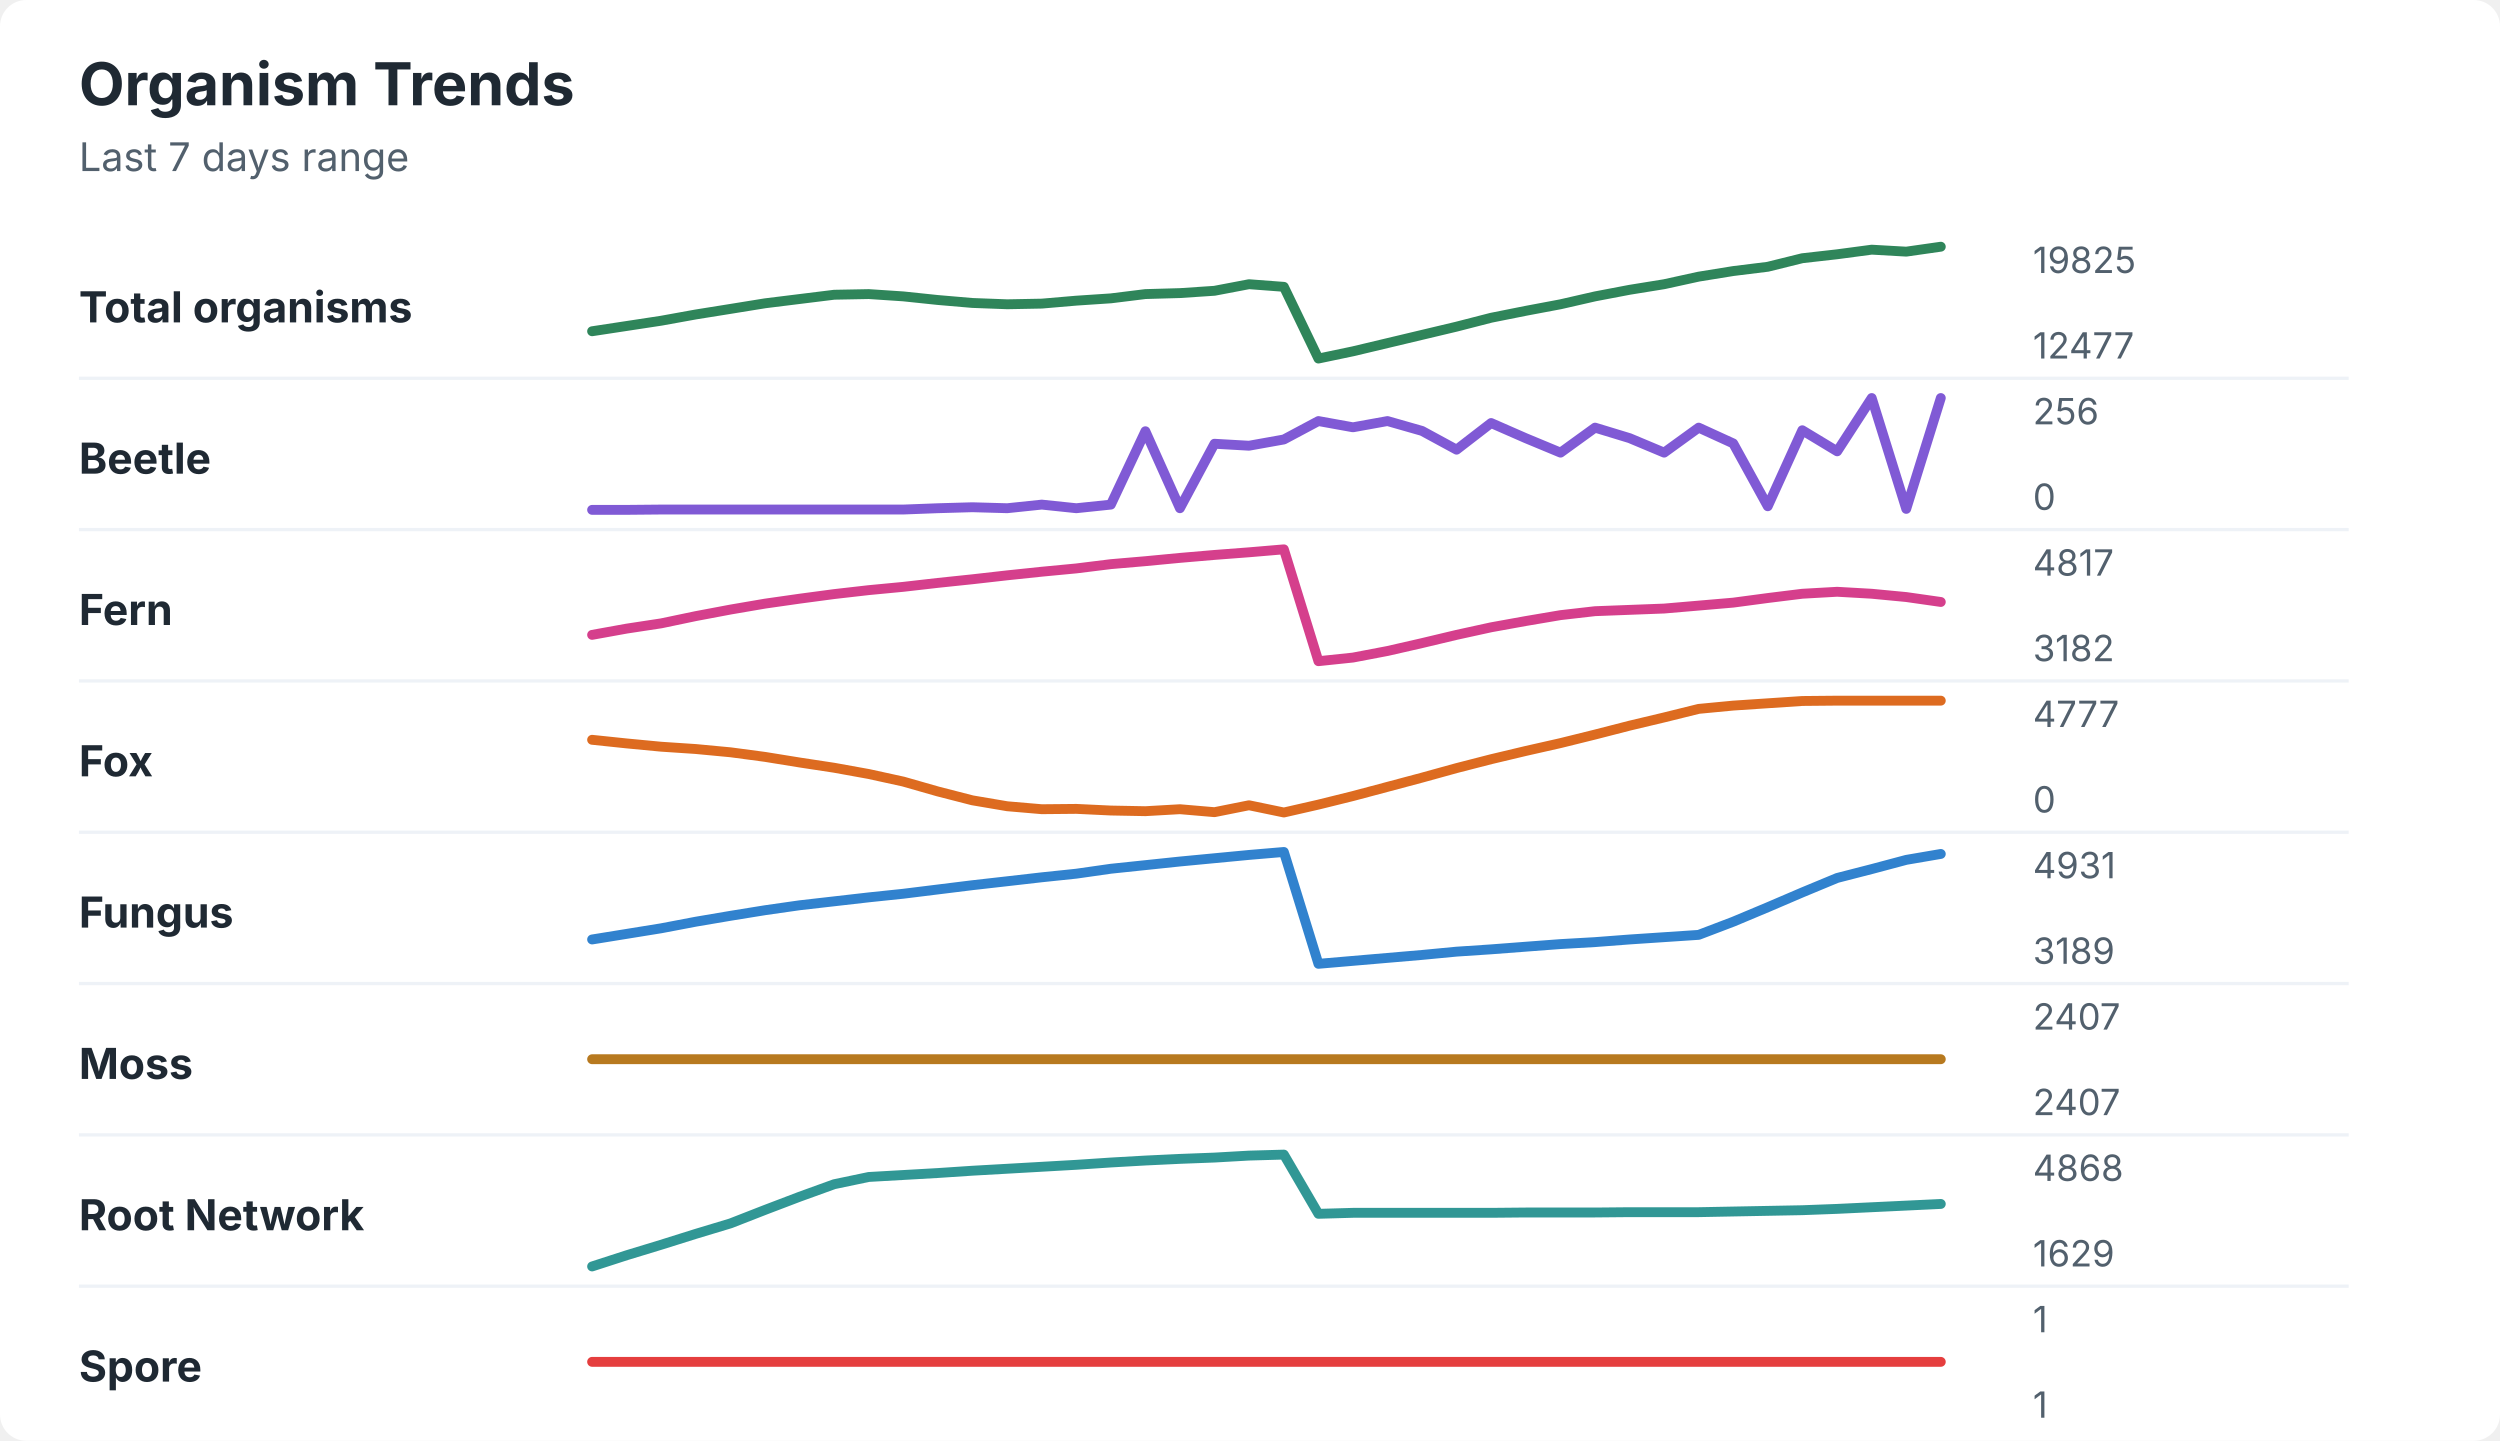
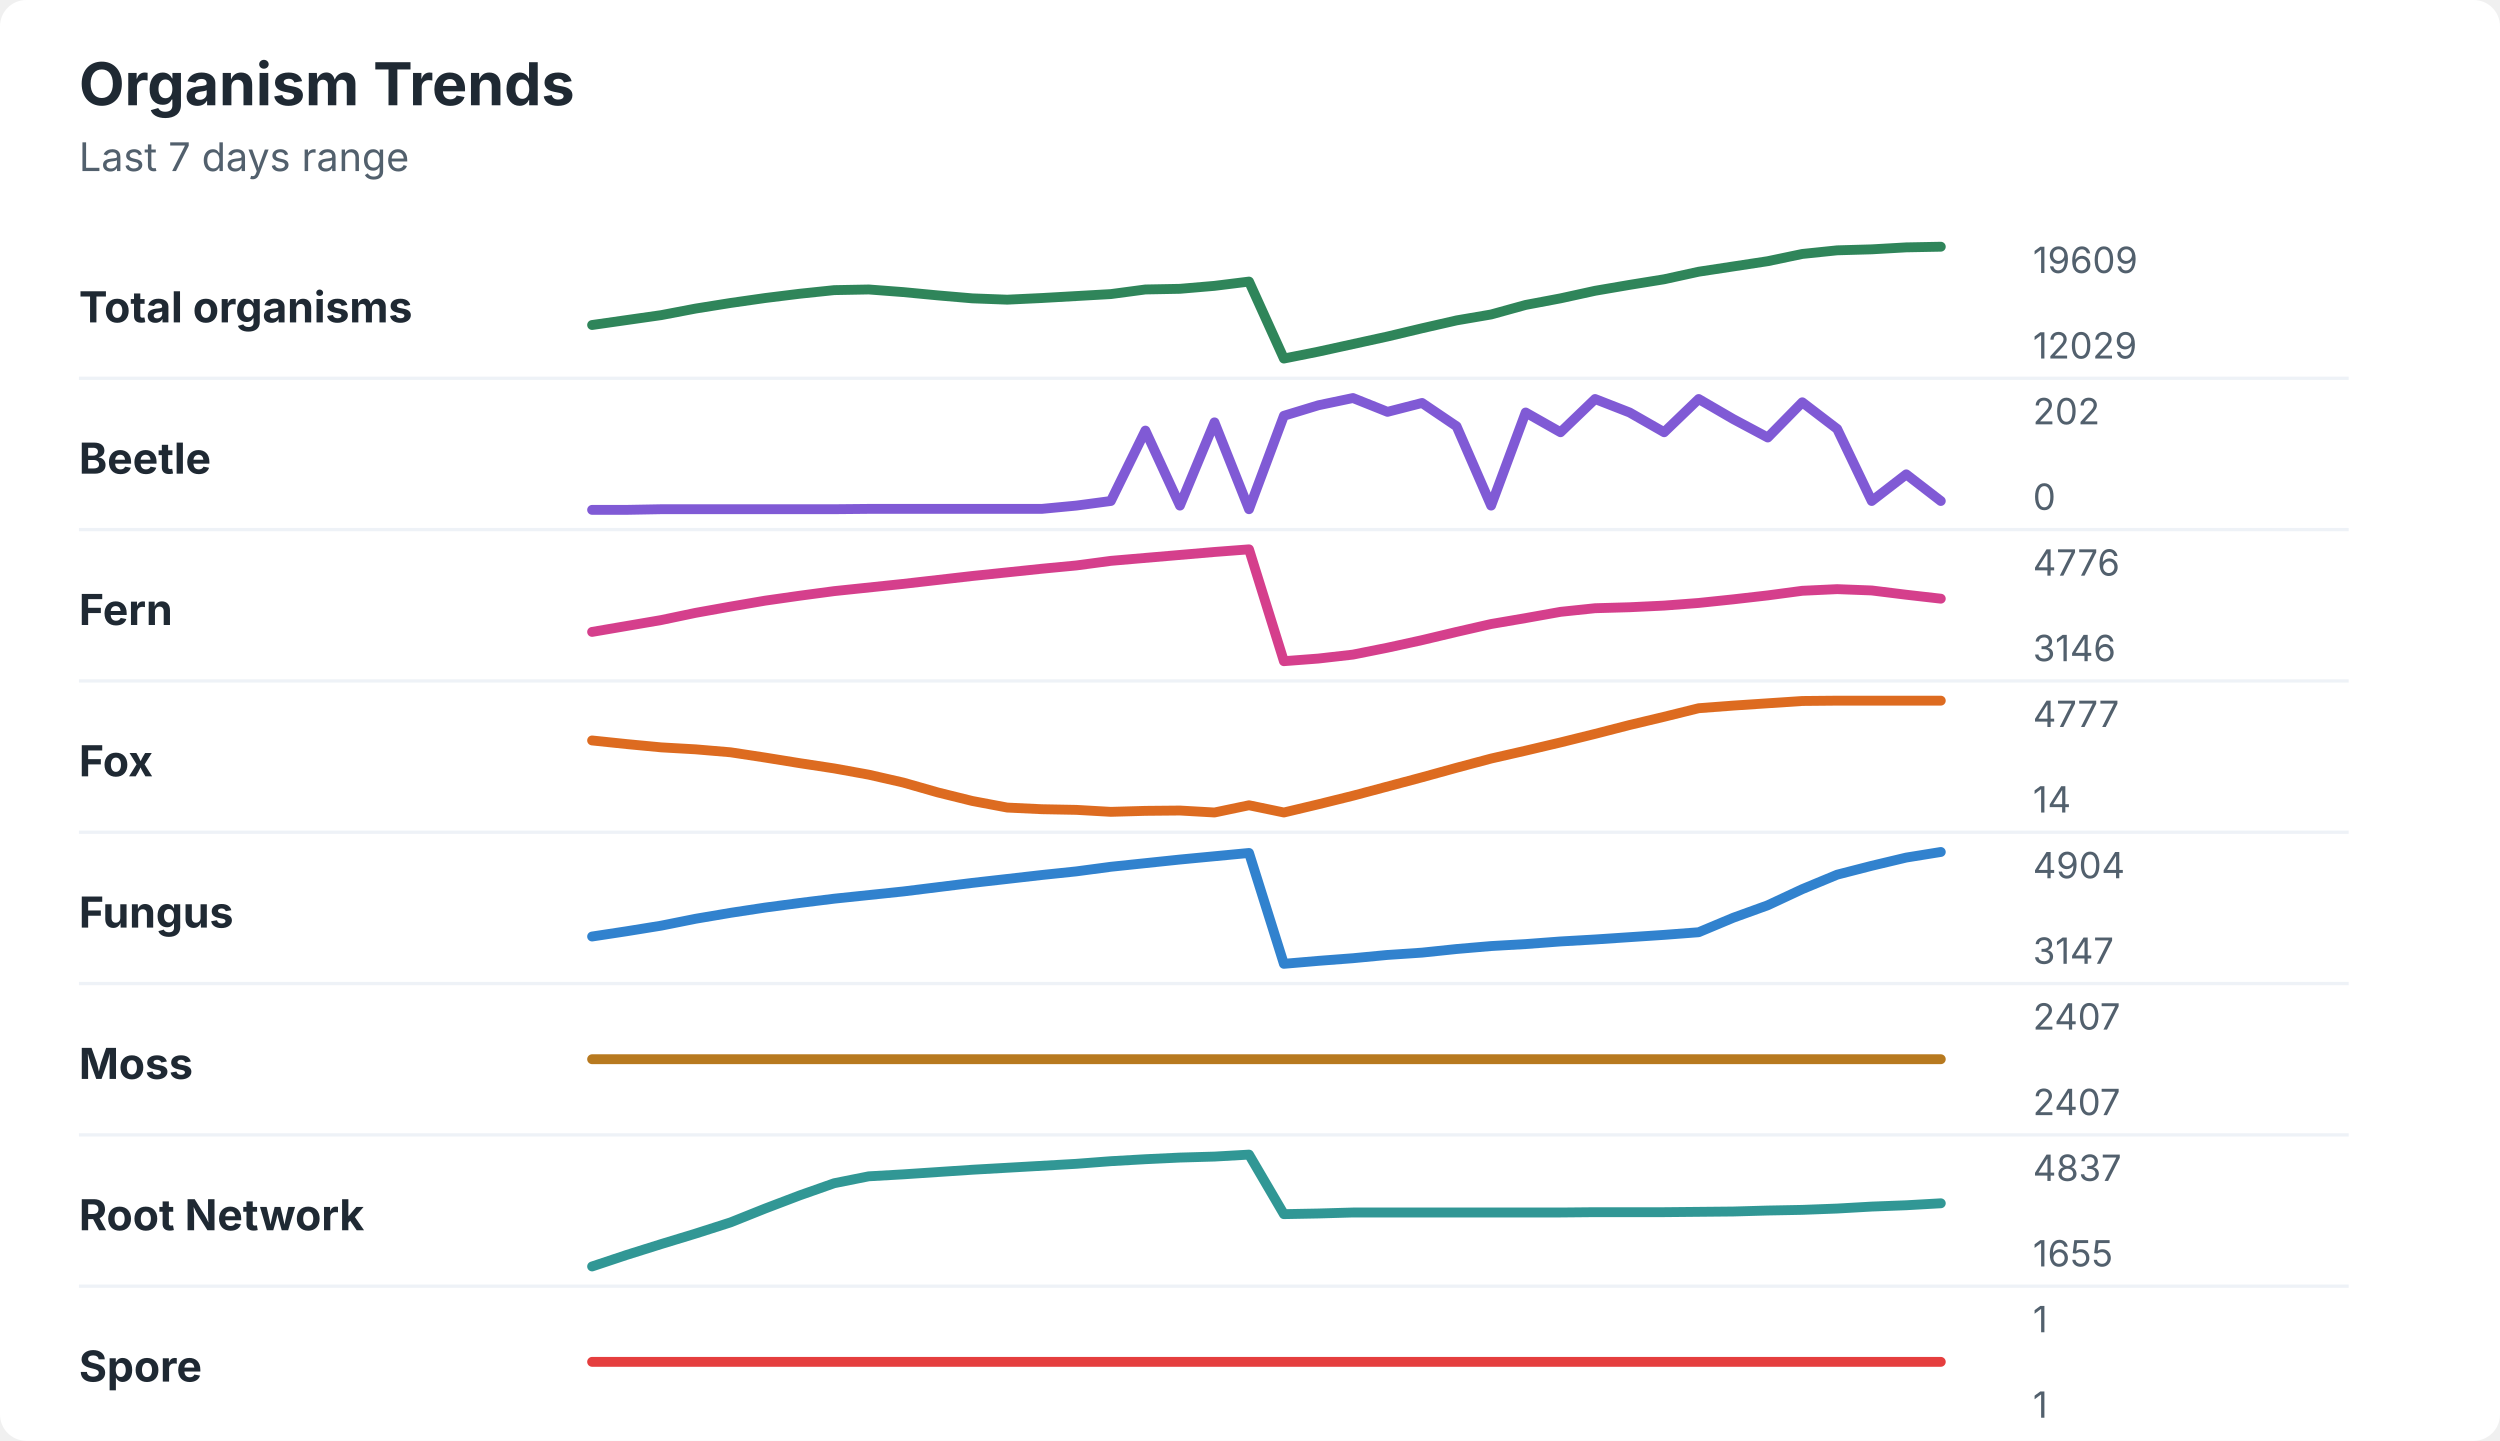
<svg xmlns="http://www.w3.org/2000/svg" width="760" height="438" viewBox="0 0 760 438" role="img" aria-labelledby="title desc">
  <rect width="760" height="438" rx="8" fill="#ffffff" />
  <style>
    text { font-family: -apple-system, BlinkMacSystemFont, "Segoe UI", sans-serif; }
    .title { font-size: 18px; font-weight: 700; fill: #1f2933; }
    .subtitle { font-size: 12px; fill: #52606d; }
    .label { font-size: 13px; font-weight: 650; fill: #1f2933; }
    .axis-value { font-size: 11px; fill: #52606d; }
    .separator { stroke: #eef2f7; stroke-width: 1; }
  </style>
  <text x="24" y="32" class="title">Organism Trends</text>
  <text x="24" y="52" class="subtitle">Last 7 days range</text>
  <text x="24" y="98" class="label">Total organisms</text>
-   <polyline points="180.0,100.7 190.5,99.1 201.0,97.5 211.5,95.6 222.1,93.9 232.6,92.2 243.1,90.9 253.6,89.6 264.1,89.4 274.6,90.1 285.1,91.2 295.6,92.1 306.2,92.5 316.7,92.3 327.2,91.4 337.7,90.7 348.2,89.4 358.7,89.1 369.2,88.4 379.7,86.4 390.3,87.2 400.8,109.0 411.3,106.8 421.8,104.3 432.3,101.8 442.8,99.3 453.3,96.6 463.8,94.5 474.4,92.5 484.9,90.1 495.4,88.1 505.9,86.4 516.4,84.1 526.9,82.4 537.4,81.1 547.9,78.5 558.5,77.3 569.0,75.9 579.5,76.5 590.0,75.0 " fill="none" stroke="#2f855a" stroke-width="3" stroke-linecap="round" stroke-linejoin="round" />
-   <text x="618" y="83" class="axis-value">19825</text>
-   <text x="618" y="109" class="axis-value">12477</text>
+   <polyline points="180.0,98.8 190.5,97.3 201.0,95.8 211.5,93.8 222.1,92.1 232.6,90.6 243.1,89.3 253.6,88.2 264.1,88.0 274.6,88.8 285.1,89.8 295.6,90.7 306.2,91.1 316.7,90.6 327.2,90.0 337.7,89.4 348.2,88.0 358.7,87.8 369.2,86.9 379.7,85.6 390.3,109.0 400.8,106.9 411.3,104.6 421.8,102.3 432.3,99.8 442.8,97.4 453.3,95.6 463.8,92.7 474.4,90.7 484.9,88.4 495.4,86.6 505.9,84.9 516.4,82.6 526.9,81.0 537.4,79.4 547.9,77.2 558.5,76.1 569.0,75.8 579.5,75.2 590.0,75.0 " fill="none" stroke="#2f855a" stroke-width="3" stroke-linecap="round" stroke-linejoin="round" />
+   <text x="618" y="83" class="axis-value">19609</text>
+   <text x="618" y="109" class="axis-value">12029</text>
  <line x1="24" y1="115.0" x2="714" y2="115.0" class="separator" />
  <text x="24" y="144" class="label">Beetle</text>
-   <polyline points="180.0,155.0 190.5,155.0 201.0,154.9 211.5,154.9 222.1,154.9 232.6,154.9 243.1,154.9 253.6,154.9 264.1,154.9 274.6,154.9 285.1,154.5 295.6,154.2 306.2,154.5 316.7,153.4 327.2,154.5 337.7,153.4 348.2,131.1 358.7,154.5 369.2,134.9 379.7,135.5 390.3,133.6 400.8,128.0 411.3,129.9 421.8,128.0 432.3,131.0 442.8,136.7 453.3,128.6 463.8,133.2 474.4,137.6 484.9,130.0 495.4,133.2 505.9,137.6 516.4,130.0 526.9,134.8 537.4,153.9 547.9,130.8 558.5,137.2 569.0,121.0 579.5,154.7 590.0,121.0 " fill="none" stroke="#805ad5" stroke-width="3" stroke-linecap="round" stroke-linejoin="round" />
-   <text x="618" y="129" class="axis-value">256</text>
+   <polyline points="180.0,155.0 190.5,155.0 201.0,154.8 211.5,154.8 222.1,154.8 232.6,154.8 243.1,154.8 253.6,154.8 264.1,154.7 274.6,154.7 285.1,154.7 295.6,154.7 306.2,154.7 316.7,154.7 327.2,153.7 337.7,152.3 348.2,130.9 358.7,153.7 369.2,128.4 379.7,154.8 390.3,126.4 400.8,123.2 411.3,121.0 421.8,125.2 432.3,122.5 442.8,129.6 453.3,153.7 463.8,125.4 474.4,131.4 484.9,121.3 495.4,125.4 505.9,131.4 516.4,121.3 526.9,127.4 537.4,133.0 547.9,122.3 558.5,130.4 569.0,152.3 579.5,144.2 590.0,152.3 " fill="none" stroke="#805ad5" stroke-width="3" stroke-linecap="round" stroke-linejoin="round" />
+   <text x="618" y="129" class="axis-value">202</text>
  <text x="618" y="155" class="axis-value">0</text>
  <line x1="24" y1="161.0" x2="714" y2="161.0" class="separator" />
  <text x="24" y="190" class="label">Fern</text>
-   <polyline points="180.0,193.0 190.5,191.1 201.0,189.5 211.5,187.3 222.1,185.3 232.6,183.5 243.1,182.0 253.6,180.6 264.1,179.4 274.6,178.4 285.1,177.2 295.6,176.1 306.2,174.9 316.7,173.8 327.2,172.8 337.7,171.5 348.2,170.6 358.7,169.6 369.2,168.7 379.7,167.9 390.3,167.0 400.8,201.0 411.3,199.9 421.8,197.9 432.3,195.5 442.8,193.0 453.3,190.7 463.8,188.8 474.4,187.0 484.9,185.8 495.4,185.4 505.9,185.0 516.4,184.1 526.9,183.2 537.4,181.8 547.9,180.5 558.5,179.9 569.0,180.5 579.5,181.5 590.0,183.0 " fill="none" stroke="#d53f8c" stroke-width="3" stroke-linecap="round" stroke-linejoin="round" />
-   <text x="618" y="175" class="axis-value">4817</text>
-   <text x="618" y="201" class="axis-value">3182</text>
+   <polyline points="180.0,192.1 190.5,190.3 201.0,188.5 211.5,186.3 222.1,184.4 232.6,182.6 243.1,181.1 253.6,179.7 264.1,178.6 274.6,177.5 285.1,176.3 295.6,175.1 306.2,174.0 316.7,172.9 327.2,171.9 337.7,170.5 348.2,169.6 358.7,168.7 369.2,167.8 379.7,167.0 390.3,201.0 400.8,200.2 411.3,199.0 421.8,196.9 432.3,194.6 442.8,192.1 453.3,189.7 463.8,187.9 474.4,186.0 484.9,184.9 495.4,184.6 505.9,184.1 516.4,183.3 526.9,182.2 537.4,181.0 547.9,179.6 558.5,179.1 569.0,179.5 579.5,180.8 590.0,182.0 " fill="none" stroke="#d53f8c" stroke-width="3" stroke-linecap="round" stroke-linejoin="round" />
+   <text x="618" y="175" class="axis-value">4776</text>
+   <text x="618" y="201" class="axis-value">3146</text>
  <line x1="24" y1="207.0" x2="714" y2="207.0" class="separator" />
  <text x="24" y="236" class="label">Fox</text>
-   <polyline points="180.0,224.9 190.5,226.0 201.0,227.0 211.5,227.7 222.1,228.7 232.6,230.1 243.1,231.8 253.6,233.4 264.1,235.3 274.6,237.6 285.1,240.6 295.6,243.3 306.2,245.1 316.7,246.0 327.2,245.9 337.7,246.4 348.2,246.6 358.7,246.0 369.2,246.9 379.7,244.8 390.3,247.0 400.8,244.6 411.3,242.0 421.8,239.2 432.3,236.4 442.8,233.5 453.3,230.8 463.8,228.3 474.4,225.9 484.9,223.3 495.4,220.6 505.9,218.1 516.4,215.5 526.9,214.5 537.4,213.8 547.9,213.1 558.5,213.0 569.0,213.0 579.5,213.0 590.0,213.0 " fill="none" stroke="#dd6b20" stroke-width="3" stroke-linecap="round" stroke-linejoin="round" />
+   <polyline points="180.0,225.1 190.5,226.2 201.0,227.2 211.5,227.8 222.1,228.7 232.6,230.3 243.1,232.0 253.6,233.6 264.1,235.5 274.6,237.9 285.1,240.9 295.6,243.5 306.2,245.5 316.7,246.0 327.2,246.2 337.7,246.8 348.2,246.5 358.7,246.4 369.2,247.0 379.7,244.8 390.3,247.0 400.8,244.5 411.3,241.9 421.8,239.1 432.3,236.3 442.8,233.4 453.3,230.6 463.8,228.2 474.4,225.7 484.9,223.1 495.4,220.4 505.9,217.9 516.4,215.3 526.9,214.5 537.4,213.8 547.9,213.1 558.5,213.0 569.0,213.0 579.5,213.0 590.0,213.0 " fill="none" stroke="#dd6b20" stroke-width="3" stroke-linecap="round" stroke-linejoin="round" />
  <text x="618" y="221" class="axis-value">4777</text>
-   <text x="618" y="247" class="axis-value">0</text>
+   <text x="618" y="247" class="axis-value">14</text>
  <line x1="24" y1="253.0" x2="714" y2="253.0" class="separator" />
  <text x="24" y="282" class="label">Fungus</text>
-   <polyline points="180.0,285.6 190.5,283.9 201.0,282.2 211.5,280.2 222.1,278.4 232.6,276.7 243.1,275.2 253.6,274.0 264.1,272.8 274.6,271.7 285.1,270.4 295.6,269.1 306.2,267.9 316.7,266.7 327.2,265.6 337.7,264.1 348.2,263.0 358.7,261.9 369.2,260.9 379.7,259.9 390.3,259.0 400.8,293.0 411.3,292.1 421.8,291.2 432.3,290.3 442.8,289.3 453.3,288.6 463.8,287.8 474.4,287.0 484.9,286.4 495.4,285.6 505.9,284.9 516.4,284.2 526.9,280.2 537.4,275.8 547.9,271.3 558.5,266.9 569.0,264.2 579.5,261.4 590.0,259.6 " fill="none" stroke="#3182ce" stroke-width="3" stroke-linecap="round" stroke-linejoin="round" />
-   <text x="618" y="267" class="axis-value">4931</text>
-   <text x="618" y="293" class="axis-value">3189</text>
+   <polyline points="180.0,284.7 190.5,283.1 201.0,281.4 211.5,279.3 222.1,277.5 232.6,275.9 243.1,274.5 253.6,273.2 264.1,272.1 274.6,271.0 285.1,269.7 295.6,268.4 306.2,267.2 316.7,266.0 327.2,264.9 337.7,263.5 348.2,262.4 358.7,261.3 369.2,260.3 379.7,259.3 390.3,293.0 400.8,292.1 411.3,291.3 421.8,290.3 432.3,289.6 442.8,288.5 453.3,287.6 463.8,287.0 474.4,286.2 484.9,285.6 495.4,284.9 505.9,284.2 516.4,283.4 526.9,279.0 537.4,275.2 547.9,270.3 558.5,265.9 569.0,263.2 579.5,260.7 590.0,259.0 " fill="none" stroke="#3182ce" stroke-width="3" stroke-linecap="round" stroke-linejoin="round" />
+   <text x="618" y="267" class="axis-value">4904</text>
+   <text x="618" y="293" class="axis-value">3147</text>
  <line x1="24" y1="299.0" x2="714" y2="299.0" class="separator" />
  <text x="24" y="328" class="label">Moss</text>
  <polyline points="180.0,322.0 190.5,322.0 201.0,322.0 211.5,322.0 222.1,322.0 232.6,322.0 243.1,322.0 253.6,322.0 264.1,322.0 274.6,322.0 285.1,322.0 295.6,322.0 306.2,322.0 316.7,322.0 327.2,322.0 337.7,322.0 348.2,322.0 358.7,322.0 369.2,322.0 379.7,322.0 390.3,322.0 400.8,322.0 411.3,322.0 421.8,322.0 432.3,322.0 442.8,322.0 453.3,322.0 463.8,322.0 474.4,322.0 484.9,322.0 495.4,322.0 505.9,322.0 516.4,322.0 526.9,322.0 537.4,322.0 547.9,322.0 558.5,322.0 569.0,322.0 579.5,322.0 590.0,322.0 " fill="none" stroke="#b7791f" stroke-width="3" stroke-linecap="round" stroke-linejoin="round" />
  <text x="618" y="313" class="axis-value">2407</text>
  <text x="618" y="339" class="axis-value">2407</text>
  <line x1="24" y1="345.0" x2="714" y2="345.0" class="separator" />
  <text x="24" y="374" class="label">Root Network</text>
-   <polyline points="180.0,385.0 190.5,381.6 201.0,378.4 211.5,375.1 222.1,371.9 232.6,367.8 243.1,363.8 253.6,360.0 264.1,357.8 274.6,357.2 285.1,356.6 295.6,355.9 306.2,355.3 316.7,354.7 327.2,354.1 337.7,353.4 348.2,352.8 358.7,352.3 369.2,351.9 379.7,351.3 390.3,351.0 400.8,369.0 411.3,368.7 421.8,368.7 432.3,368.7 442.8,368.7 453.3,368.7 463.8,368.6 474.4,368.6 484.9,368.6 495.4,368.5 505.9,368.5 516.4,368.5 526.9,368.3 537.4,368.1 547.9,367.9 558.5,367.5 569.0,367.0 579.5,366.5 590.0,366.0 " fill="none" stroke="#319795" stroke-width="3" stroke-linecap="round" stroke-linejoin="round" />
-   <text x="618" y="359" class="axis-value">4868</text>
-   <text x="618" y="385" class="axis-value">1629</text>
+   <polyline points="180.0,385.0 190.5,381.5 201.0,378.2 211.5,375.0 222.1,371.6 232.6,367.4 243.1,363.4 253.6,359.7 264.1,357.6 274.6,357.0 285.1,356.3 295.6,355.6 306.2,355.0 316.7,354.4 327.2,353.8 337.7,353.0 348.2,352.4 358.7,351.9 369.2,351.6 379.7,351.0 390.3,369.1 400.8,368.9 411.3,368.6 421.8,368.6 432.3,368.6 442.8,368.6 453.3,368.6 463.8,368.6 474.4,368.6 484.9,368.5 495.4,368.5 505.9,368.5 516.4,368.4 526.9,368.3 537.4,368.0 547.9,367.8 558.5,367.4 569.0,366.8 579.5,366.4 590.0,365.8 " fill="none" stroke="#319795" stroke-width="3" stroke-linecap="round" stroke-linejoin="round" />
+   <text x="618" y="359" class="axis-value">4837</text>
+   <text x="618" y="385" class="axis-value">1655</text>
  <line x1="24" y1="391.0" x2="714" y2="391.0" class="separator" />
  <text x="24" y="420" class="label">Spore</text>
  <polyline points="180.0,414.0 190.5,414.0 201.0,414.0 211.5,414.0 222.1,414.0 232.6,414.0 243.1,414.0 253.6,414.0 264.1,414.0 274.6,414.0 285.1,414.0 295.6,414.0 306.2,414.0 316.7,414.0 327.2,414.0 337.7,414.0 348.2,414.0 358.7,414.0 369.2,414.0 379.7,414.0 390.3,414.0 400.8,414.0 411.3,414.0 421.8,414.0 432.3,414.0 442.8,414.0 453.3,414.0 463.8,414.0 474.4,414.0 484.9,414.0 495.4,414.0 505.9,414.0 516.4,414.0 526.9,414.0 537.4,414.0 547.9,414.0 558.5,414.0 569.0,414.0 579.5,414.0 590.0,414.0 " fill="none" stroke="#e53e3e" stroke-width="3" stroke-linecap="round" stroke-linejoin="round" />
  <text x="618" y="405" class="axis-value">1</text>
  <text x="618" y="431" class="axis-value">1</text>
</svg>
